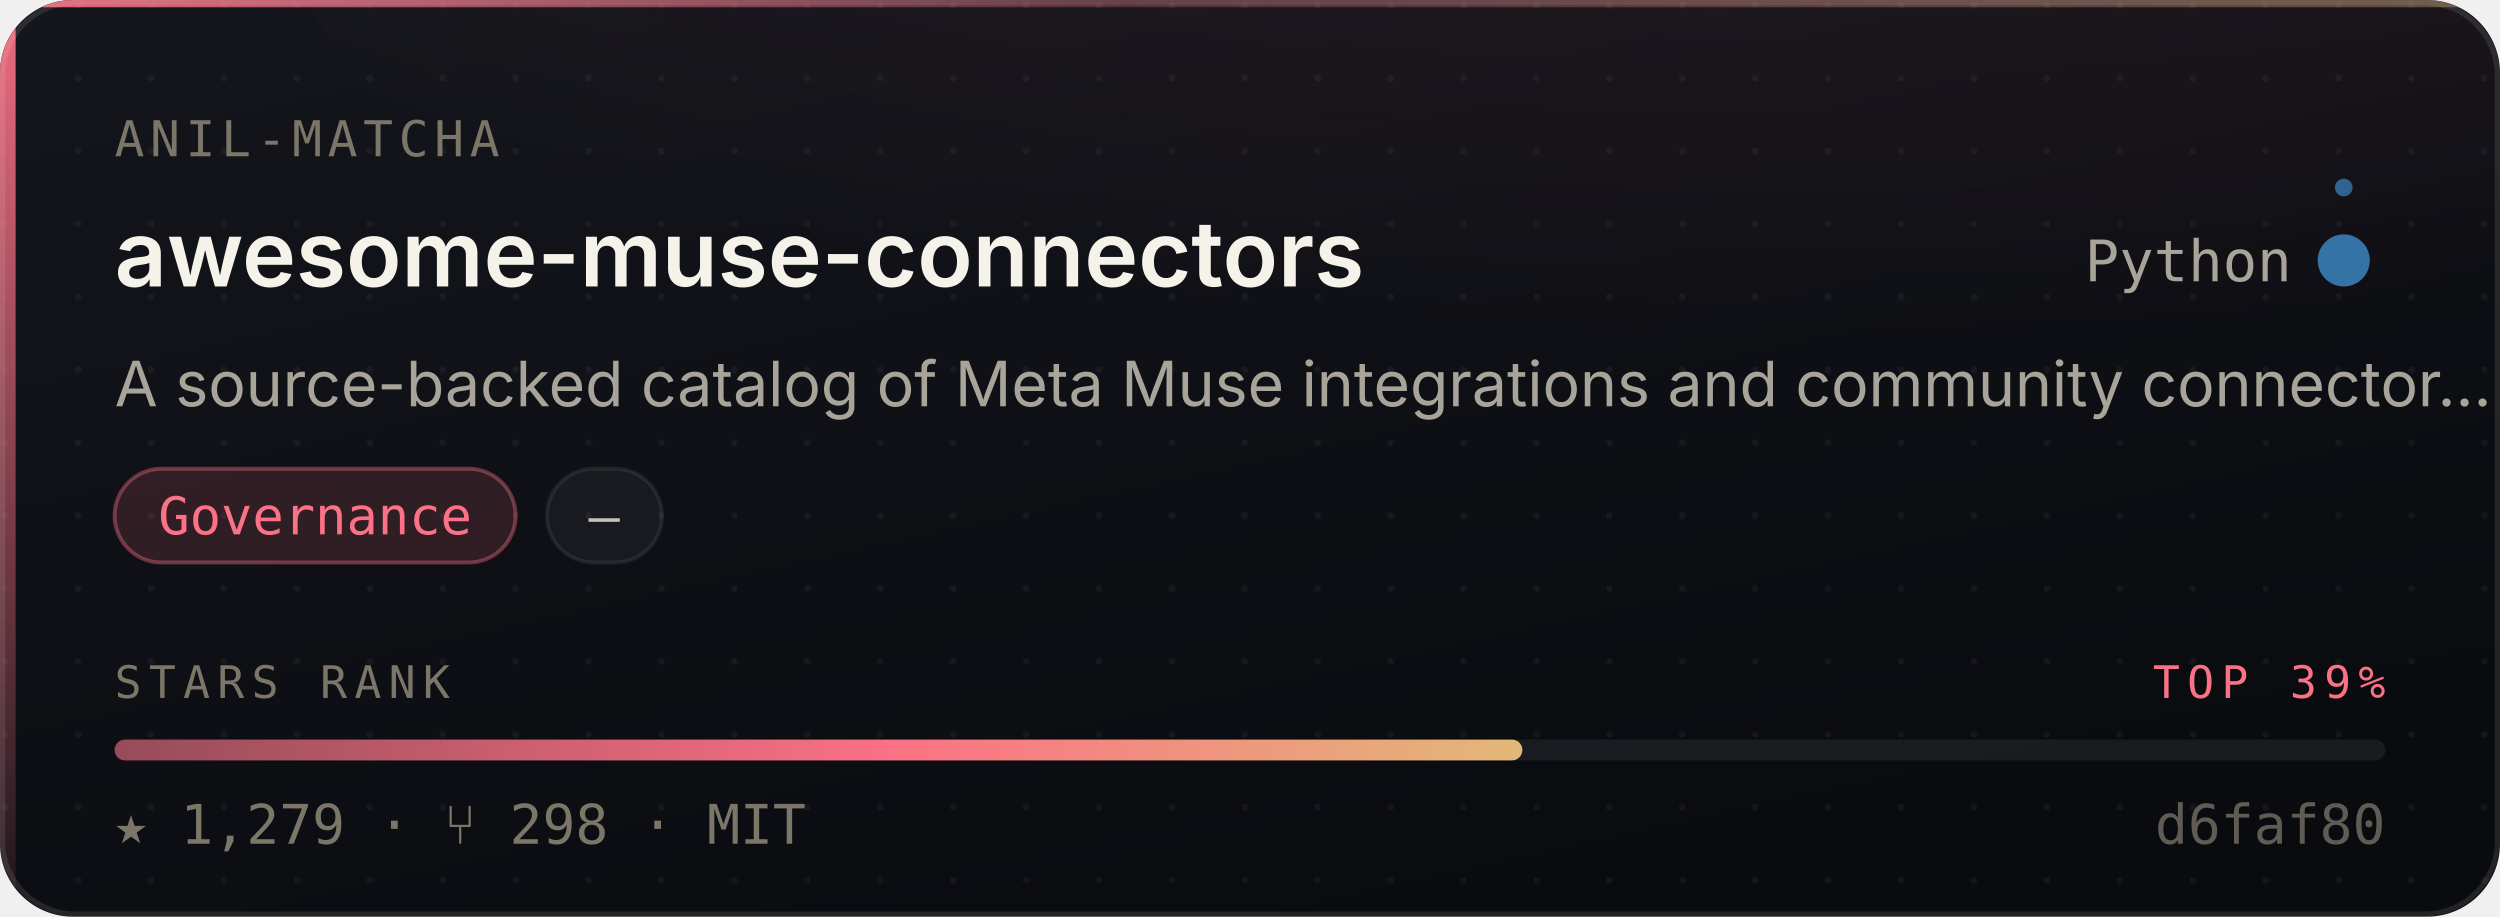
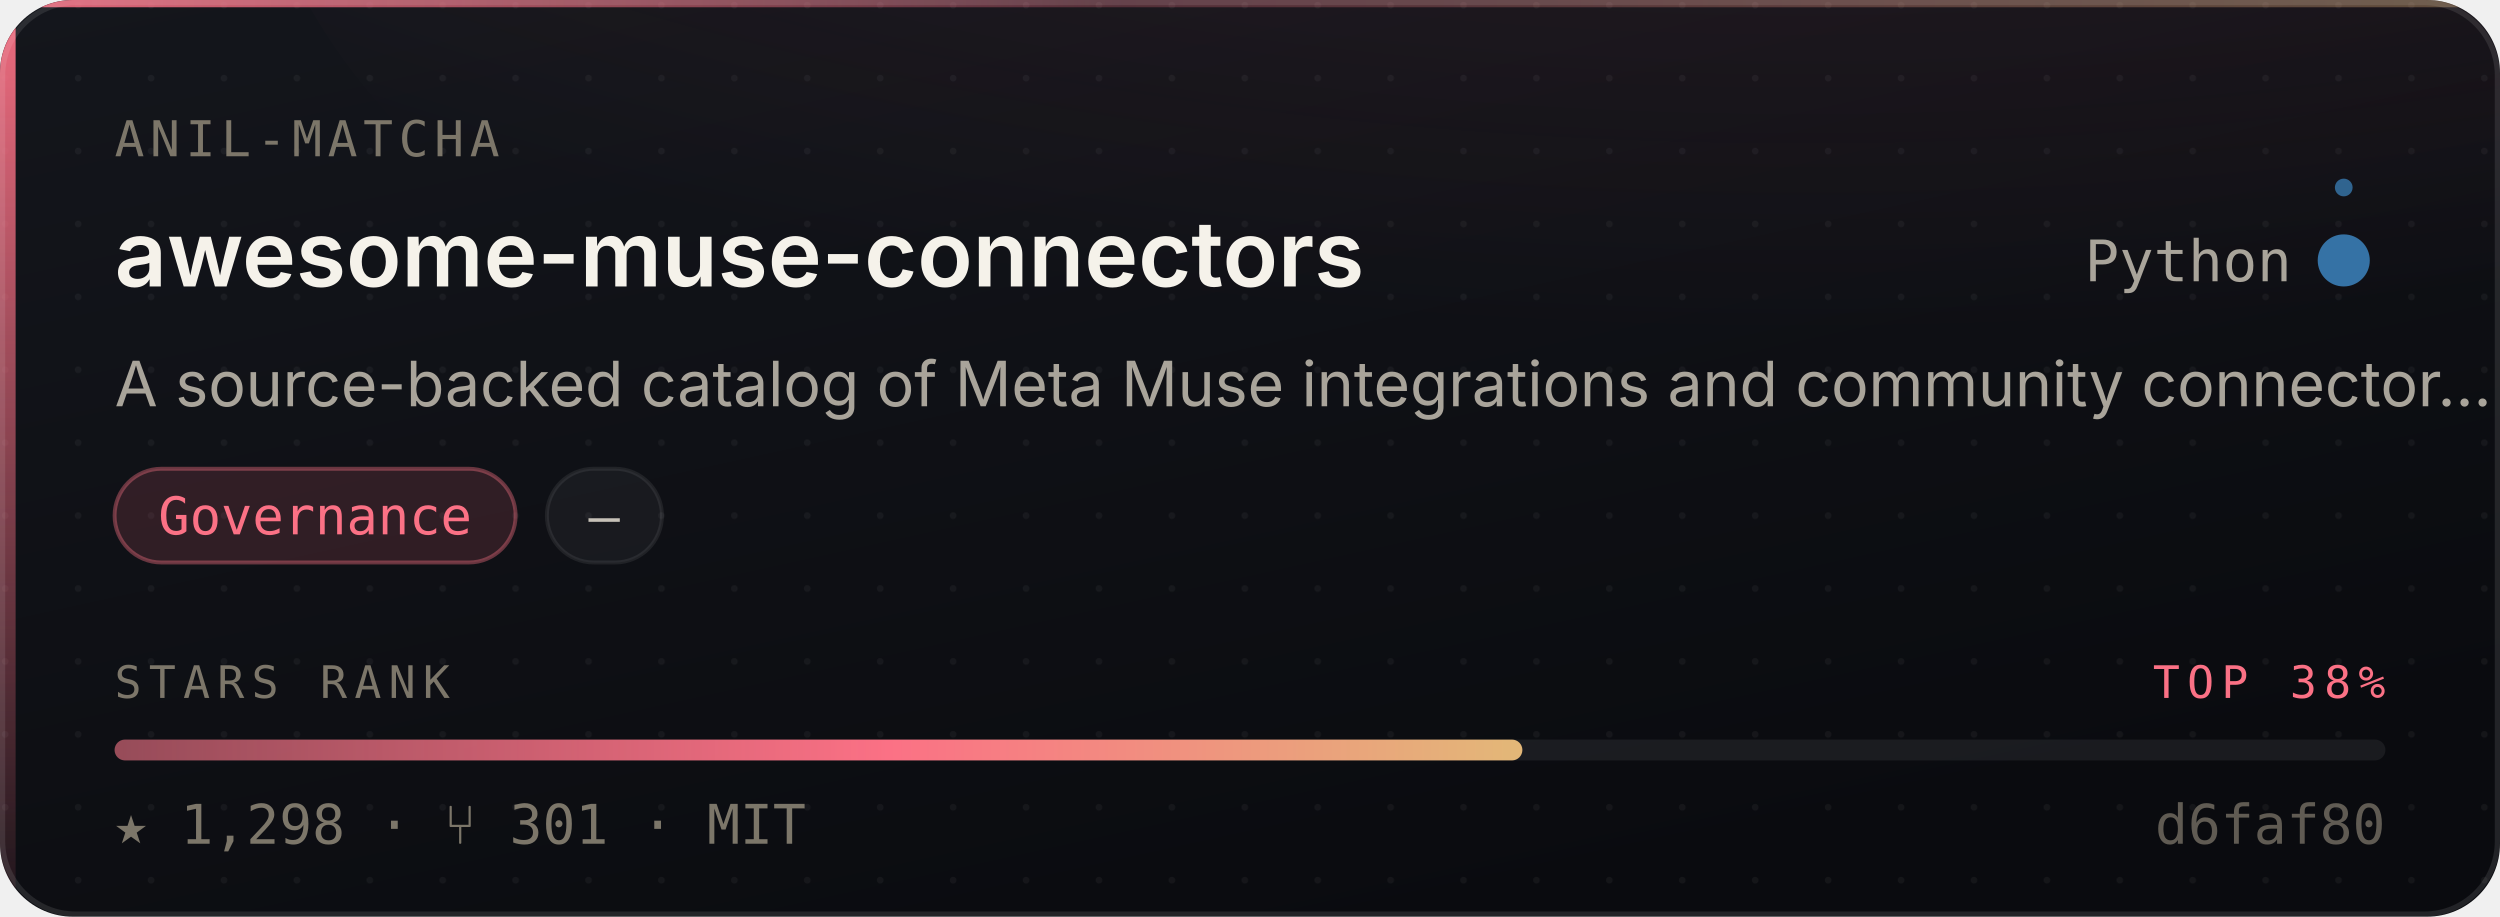
- <svg xmlns="http://www.w3.org/2000/svg" width="480" height="176" viewBox="0 0 480 176" role="img" aria-label="Anil-matcha/awesome-muse-connectors — Governance, 1,279 stars, top 39% of this corpus">
+ <svg xmlns="http://www.w3.org/2000/svg" width="480" height="176" viewBox="0 0 480 176" role="img" aria-label="Anil-matcha/awesome-muse-connectors — Governance, 1,298 stars, top 38% of this corpus">
  <style>
    /* Motion is additive decoration. With reduced motion requested the whole
       motion layer is hidden and the card is still complete and correct. */
    @media (prefers-reduced-motion: reduce){ .mo{ display:none } }
  </style>
  <defs>
    <linearGradient id="surface" x1="0" y1="0" x2="0.6" y2="1">
      <stop offset="0" stop-color="#14161C" />
      <stop offset="1" stop-color="#0A0B0F" />
    </linearGradient>
    <linearGradient id="edge" x1="0" y1="0" x2="1" y2="0">
      <stop offset="0" stop-color="#FB7185" stop-opacity="0.9" />
      <stop offset="0.45" stop-color="#FB7185" stop-opacity="0.25" />
      <stop offset="1" stop-color="#E3B778" stop-opacity="0.35" />
    </linearGradient>
    <linearGradient id="rail" x1="0" y1="0" x2="0" y2="1">
      <stop offset="0" stop-color="#FB7185" stop-opacity="0.95" />
      <stop offset="1" stop-color="#FB7185" stop-opacity="0.06" />
    </linearGradient>
    <radialGradient id="glow" cx="0.5" cy="0" r="0.85">
      <stop offset="0" stop-color="#FB7185" stop-opacity="0.20" />
      <stop offset="1" stop-color="#FB7185" stop-opacity="0" />
    </radialGradient>
    <linearGradient id="sheen" x1="0" y1="0" x2="1" y2="0">
      <stop offset="0" stop-color="#ffffff" stop-opacity="0" />
      <stop offset="0.5" stop-color="#ffffff" stop-opacity="0.055" />
      <stop offset="1" stop-color="#ffffff" stop-opacity="0" />
    </linearGradient>
    <linearGradient id="rankFill" x1="0" y1="0" x2="1" y2="0">
      <stop offset="0" stop-color="rgba(251,113,133,0.55)" />
      <stop offset="0.55" stop-color="#FB7185" />
      <stop offset="1" stop-color="#E3B778" />
    </linearGradient>
    <pattern id="dots" width="14" height="14" patternUnits="userSpaceOnUse">
      <circle cx="1" cy="1" r="0.65" fill="#ffffff" opacity="0.045" />
    </pattern>
    <clipPath id="frame">
      <rect x="0" y="0" width="480" height="176" rx="14" />
    </clipPath>
  </defs>
  <g clip-path="url(#frame)">
    <rect width="480" height="176" fill="url(#surface)" />
    <rect width="480" height="176" fill="url(#dots)" />
    <ellipse cx="345.6" cy="-40" rx="297.6" ry="150" fill="url(#glow)" />
    <rect x="0" y="0" width="3" height="176" fill="url(#rail)" />
    <rect x="0" y="0" width="480" height="1.4" fill="url(#edge)" />
  </g>
  <rect x="0.5" y="0.5" width="479" height="175" rx="14" fill="none" stroke="rgba(255,255,255,0.10)" stroke-width="1" />
  <g class="mo" clip-path="url(#frame)">
    <rect x="-150" y="0" width="130" height="176" fill="url(#sheen)">
      <animate attributeName="x" values="-150;500" dur="5.5s" repeatCount="indefinite" />
    </rect>
    <circle r="2.6" fill="#FB7185" opacity="0">
      <animateMotion dur="3.4s" repeatCount="indefinite" calcMode="linear" keyPoints="0.04;0.96" keyTimes="0;1" path="M1.5 0 L1.5 176" />
      <animate attributeName="opacity" values="0;0.95;0.95;0" keyTimes="0;0.12;0.82;1" dur="3.4s" repeatCount="indefinite" />
    </circle>
  </g>
  <text x="22" y="30" font-size="9.5" letter-spacing="1.1" fill="#7C7669" font-family="ui-monospace,SFMono-Regular,'SF Mono',Menlo,monospace">ANIL-MATCHA</text>
  <text x="22" y="55" font-size="17.5" font-weight="600" fill="#F5F2EA" font-family="-apple-system,BlinkMacSystemFont,'Segoe UI',Inter,Helvetica,Arial,sans-serif">awesome-muse-connectors</text>
  <text x="440" y="54" font-size="11" fill="#A9A49A" text-anchor="end" font-family="ui-monospace,SFMono-Regular,'SF Mono',Menlo,monospace">Python</text>
  <circle cx="450" cy="50" r="4.5" fill="#3572A5" />
  <g class="mo">
    <g>
      <animateTransform attributeName="transform" type="rotate" from="0 450 50" to="360 450 50" dur="7s" repeatCount="indefinite" />
      <circle cx="450" cy="36" r="1.7" fill="#3572A5" opacity="0.85" />
    </g>
    <circle cx="450" cy="50" r="4.5" fill="none" stroke="#3572A5" stroke-width="1">
      <animate attributeName="r" values="4.5;11;4.5" dur="4s" repeatCount="indefinite" />
      <animate attributeName="stroke-opacity" values="0.5;0;0.5" dur="4s" repeatCount="indefinite" />
    </circle>
  </g>
  <text x="22" y="78" font-size="12" fill="#A9A49A" font-family="-apple-system,BlinkMacSystemFont,'Segoe UI',Inter,Helvetica,Arial,sans-serif">A source-backed catalog of Meta Muse integrations and community connector…</text>
  <rect x="22.0" y="90" width="77.0" height="18" rx="9" fill="rgba(251,113,133,0.14)" stroke="rgba(251,113,133,0.38)" stroke-width="0.75" />
  <text x="60.5" y="102.6" font-size="10" fill="#FB7185" text-anchor="middle" font-family="ui-monospace,SFMono-Regular,'SF Mono',Menlo,monospace">Governance</text>
  <rect x="105.0" y="90" width="22.1" height="18" rx="9" fill="rgba(255,255,255,0.045)" stroke="rgba(255,255,255,0.075)" stroke-width="0.75" />
  <text x="116.0" y="102.6" font-size="10" fill="#C6C1B7" text-anchor="middle" font-family="ui-monospace,SFMono-Regular,'SF Mono',Menlo,monospace">—</text>
  <text x="22" y="134" font-size="8.6" letter-spacing="1.4" fill="#7C7669" font-family="ui-monospace,SFMono-Regular,'SF Mono',Menlo,monospace">STARS RANK</text>
-   <text x="458" y="134" font-size="8.6" letter-spacing="1.4" fill="#FB7185" text-anchor="end" font-family="ui-monospace,SFMono-Regular,'SF Mono',Menlo,monospace">TOP 39%</text>
+   <text x="458" y="134" font-size="8.6" letter-spacing="1.4" fill="#FB7185" text-anchor="end" font-family="ui-monospace,SFMono-Regular,'SF Mono',Menlo,monospace">TOP 38%</text>
  <rect x="22" y="142" width="436" height="4" rx="2" fill="rgba(255,255,255,0.07)" />
  <rect x="22" y="142" width="270.3" height="4" rx="2" fill="url(#rankFill)">
    <animate attributeName="width" from="0" to="270.3" dur="1.1s" fill="freeze" calcMode="spline" keySplines="0.16 1 0.3 1" keyTimes="0;1" />
  </rect>
-   <text x="22" y="162" font-size="10.5" fill="#7C7669" font-family="ui-monospace,SFMono-Regular,'SF Mono',Menlo,monospace">★ 1,279   ·   ⑂ 298   ·   MIT</text>
+   <text x="22" y="162" font-size="10.5" fill="#7C7669" font-family="ui-monospace,SFMono-Regular,'SF Mono',Menlo,monospace">★ 1,298   ·   ⑂ 301   ·   MIT</text>
  <text x="458" y="162" font-size="10.5" fill="#7C7669" text-anchor="end" font-family="ui-monospace,SFMono-Regular,'SF Mono',Menlo,monospace" opacity="0.75">d6faf80</text>
</svg>
